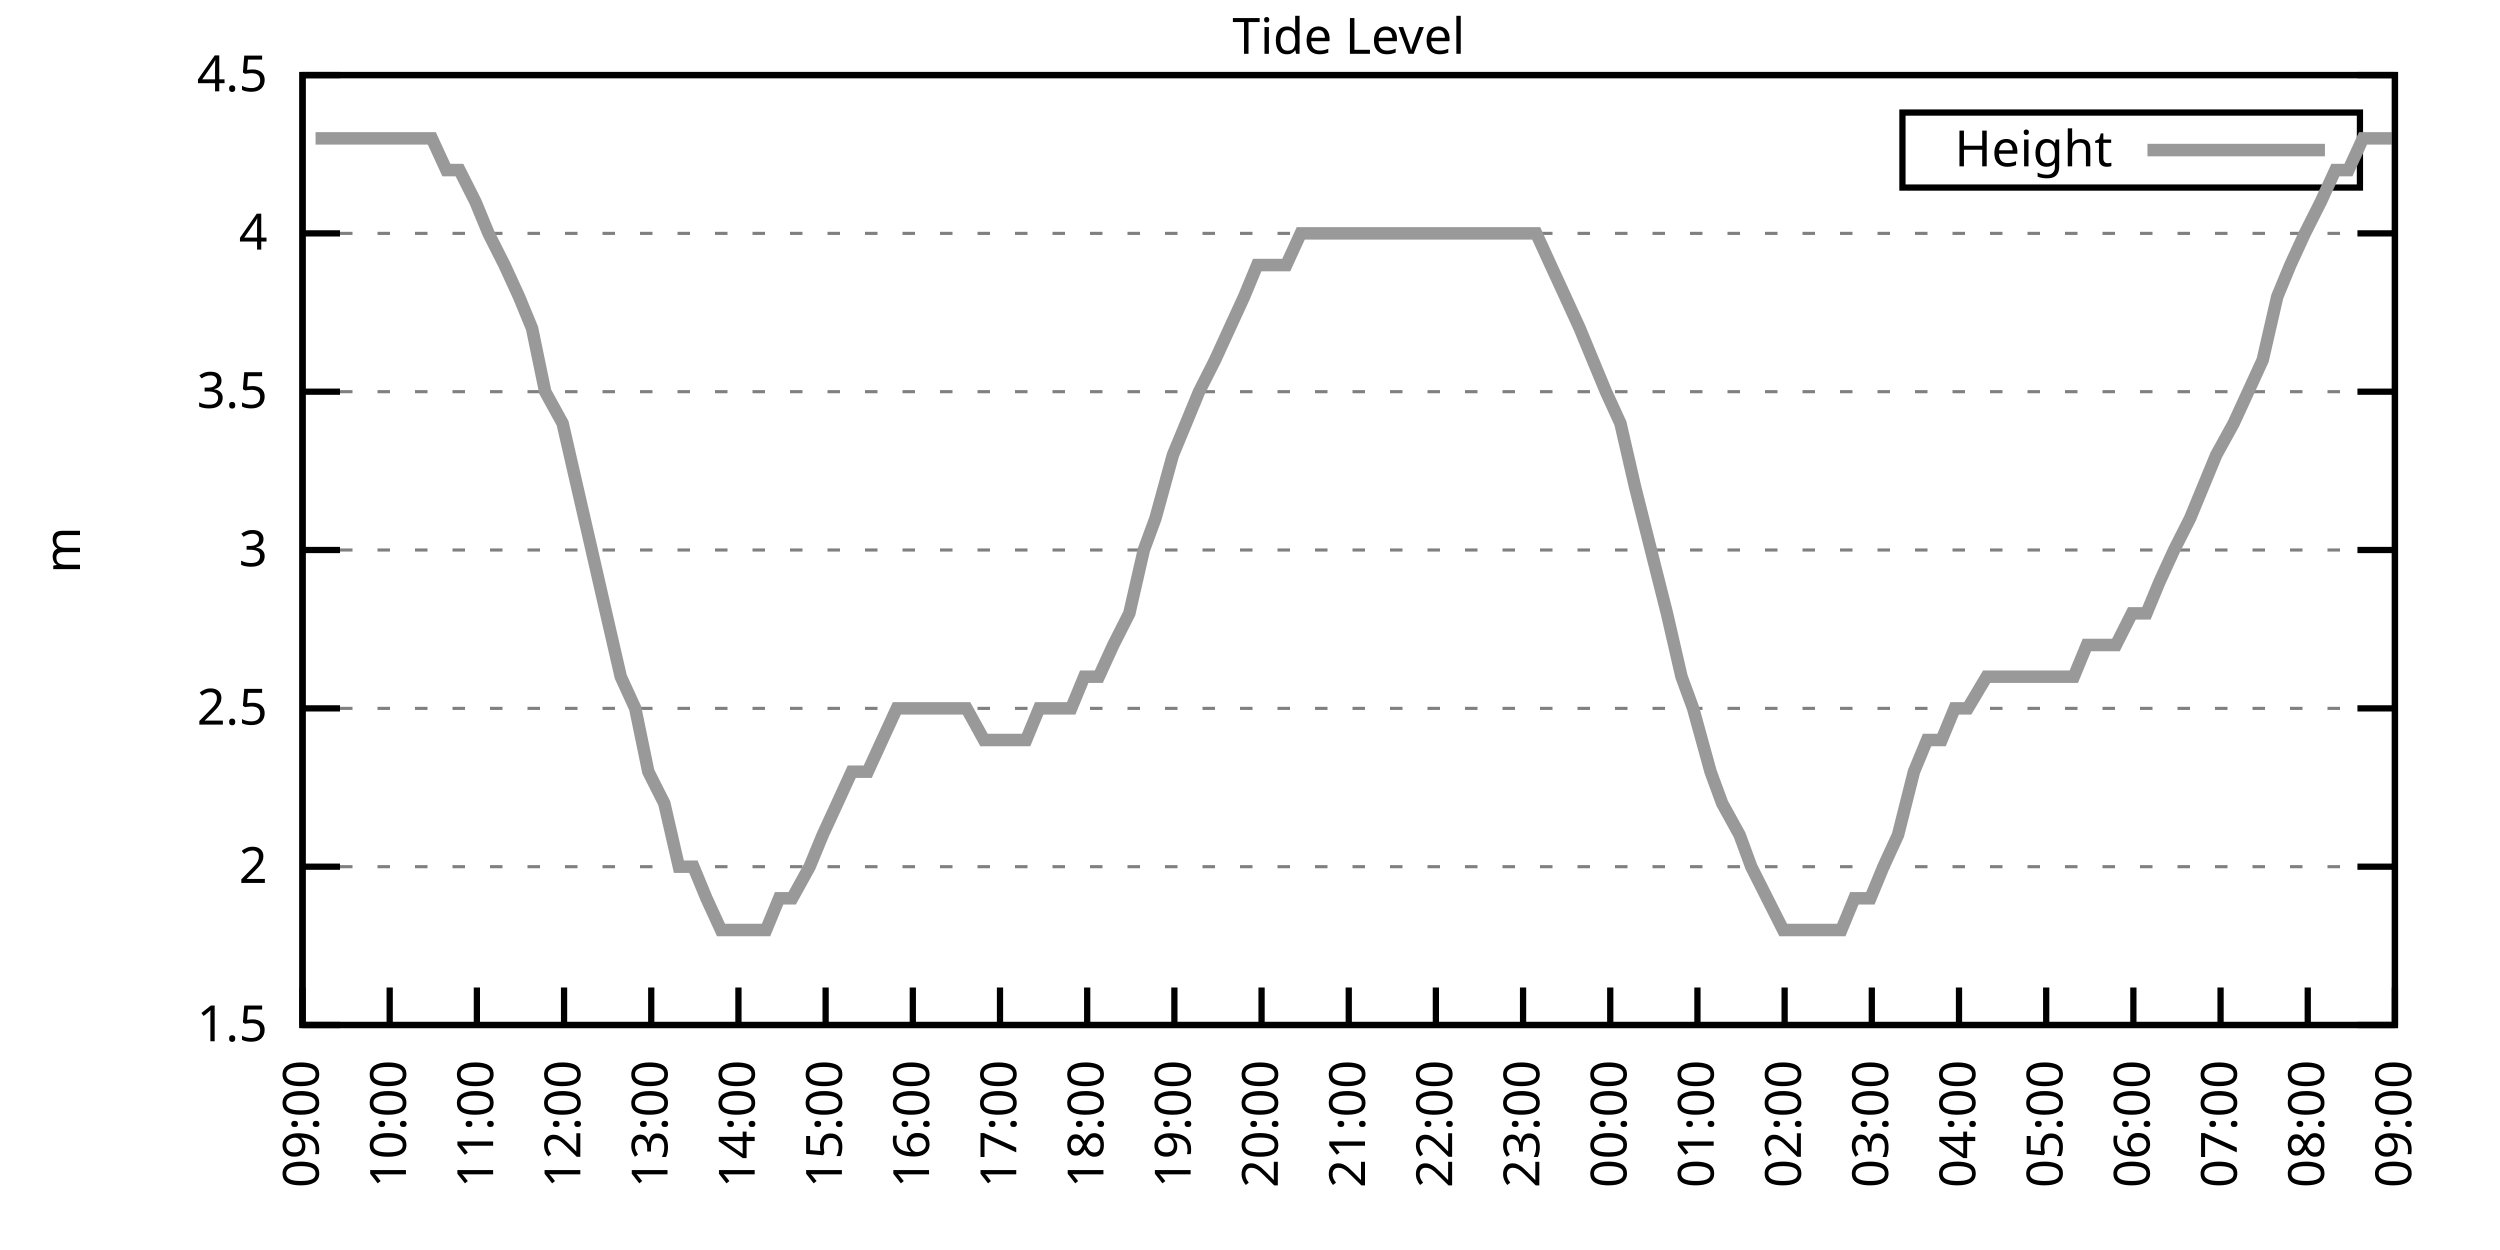
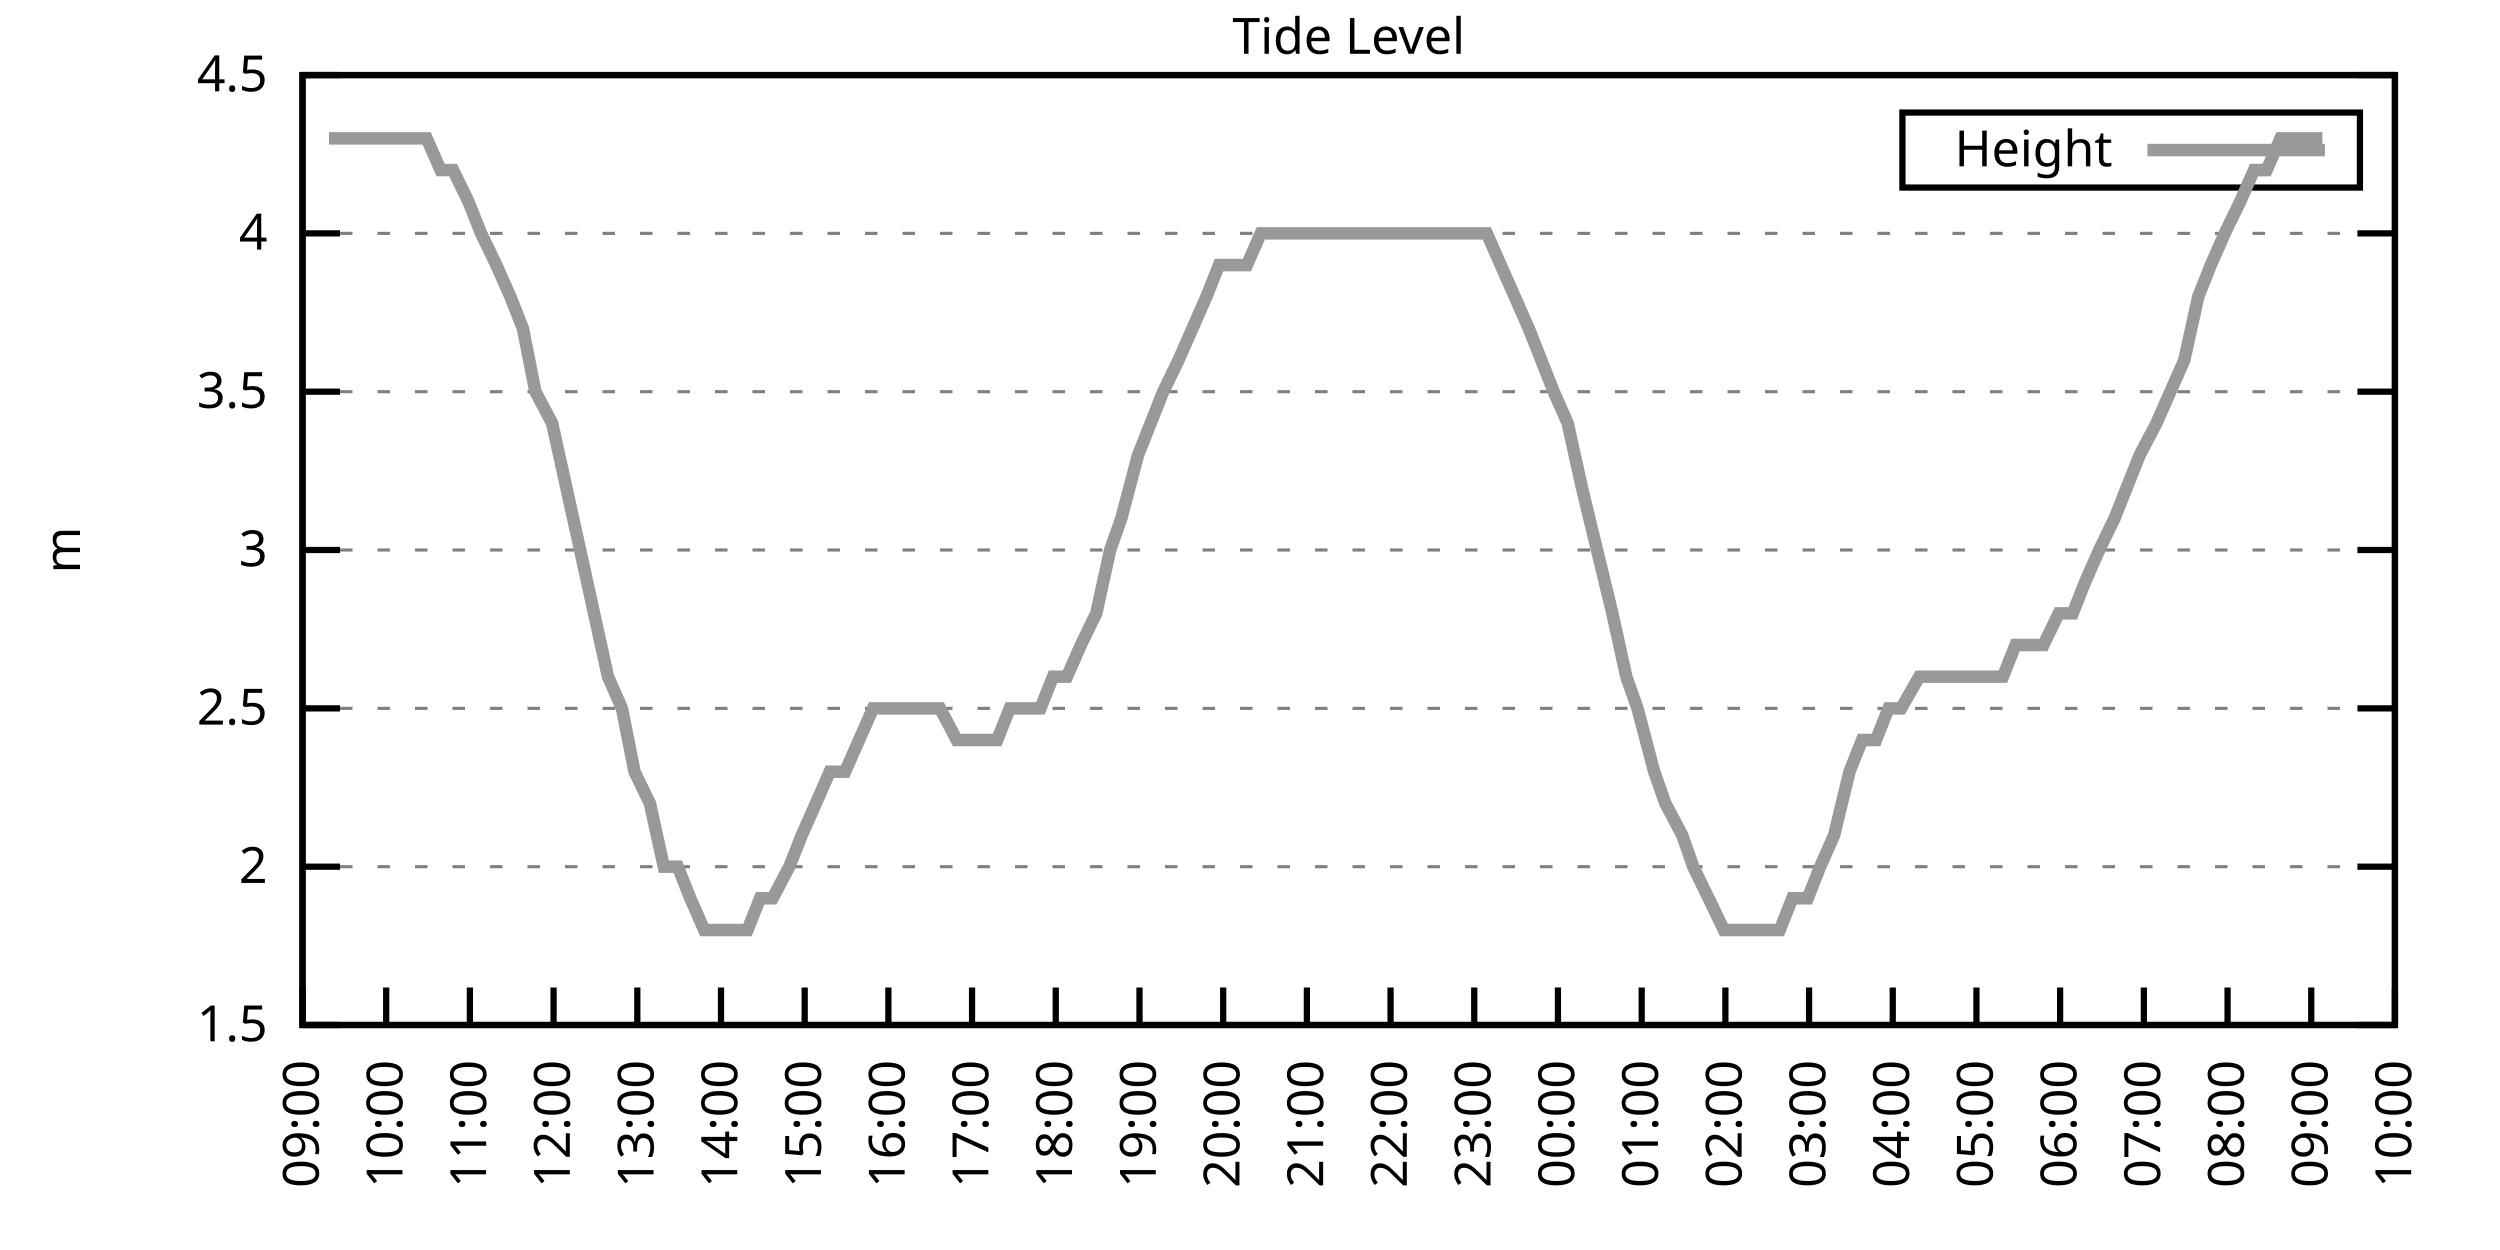
<svg xmlns="http://www.w3.org/2000/svg" xmlns:xlink="http://www.w3.org/1999/xlink" width="400" height="200" viewBox="0 0 400 200">
  <g id="gnuplot_canvas">
    <rect x="0" y="0" width="400" height="200" fill="none" />
    <defs>
      <circle id="gpDot" r="0.5" stroke-width="0.5" stroke="currentColor" />
      <path id="gpPt0" stroke-width="0.333" stroke="currentColor" d="M-1,0 h2 M0,-1 v2" />
      <path id="gpPt1" stroke-width="0.333" stroke="currentColor" d="M-1,-1 L1,1 M1,-1 L-1,1" />
      <path id="gpPt2" stroke-width="0.333" stroke="currentColor" d="M-1,0 L1,0 M0,-1 L0,1 M-1,-1 L1,1 M-1,1 L1,-1" />
      <rect id="gpPt3" stroke-width="0.333" stroke="currentColor" x="-1" y="-1" width="2" height="2" />
      <rect id="gpPt4" stroke-width="0.333" stroke="currentColor" fill="currentColor" x="-1" y="-1" width="2" height="2" />
      <circle id="gpPt5" stroke-width="0.333" stroke="currentColor" cx="0" cy="0" r="1" />
      <use xlink:href="#gpPt5" id="gpPt6" fill="currentColor" stroke="none" />
      <path id="gpPt7" stroke-width="0.333" stroke="currentColor" d="M0,-1.33 L-1.33,0.67 L1.33,0.67 z" />
      <use xlink:href="#gpPt7" id="gpPt8" fill="currentColor" stroke="none" />
      <use xlink:href="#gpPt7" id="gpPt9" stroke="currentColor" transform="rotate(180)" />
      <use xlink:href="#gpPt9" id="gpPt10" fill="currentColor" stroke="none" />
      <use xlink:href="#gpPt3" id="gpPt11" stroke="currentColor" transform="rotate(45)" />
      <use xlink:href="#gpPt11" id="gpPt12" fill="currentColor" stroke="none" />
      <path id="gpPt13" stroke-width="0.333" stroke="currentColor" d="M0,1.330 L1.265,0.411 L0.782,-1.067 L-0.782,-1.076 L-1.265,0.411 z" />
      <use xlink:href="#gpPt13" id="gpPt14" fill="currentColor" stroke="none" />
      <filter id="textbox" filterUnits="objectBoundingBox" x="0" y="0" height="1" width="1">
        <feFlood flood-color="white" flood-opacity="1" result="bgnd" />
        <feComposite in="SourceGraphic" in2="bgnd" operator="atop" />
      </filter>
      <filter id="greybox" filterUnits="objectBoundingBox" x="0" y="0" height="1" width="1">
        <feFlood flood-color="lightgrey" flood-opacity="1" result="grey" />
        <feComposite in="SourceGraphic" in2="grey" operator="atop" />
      </filter>
    </defs>
    <g fill="none" color="white" stroke="currentColor" stroke-width="1.00" stroke-linecap="butt" stroke-linejoin="miter">
</g>
    <g fill="none" color="black" stroke="currentColor" stroke-width="1.00" stroke-linecap="butt" stroke-linejoin="miter">
      <g stroke="none" shape-rendering="crispEdges">
        <polygon fill="rgb(255, 255, 255)" points="48.40,164.00 383.18,164.00 383.18,12.02 48.40,12.02 " />
      </g>
    </g>
    <g fill="none" color="black" stroke="currentColor" stroke-width="1.00" stroke-linecap="butt" stroke-linejoin="miter">
</g>
    <g fill="none" color="black" stroke="black" stroke-width="0.50" stroke-linecap="butt" stroke-linejoin="miter">
</g>
    <g fill="none" color="gray" stroke="currentColor" stroke-width="0.50" stroke-linecap="butt" stroke-linejoin="miter">
      <path stroke="gray" stroke-dasharray="2,4" class="gridline" d="M48.40,164.00 L383.19,164.00  " />
    </g>
    <g fill="none" color="gray" stroke="gray" stroke-width="1.00" stroke-linecap="butt" stroke-linejoin="miter">
</g>
    <g fill="none" color="black" stroke="currentColor" stroke-width="1.00" stroke-linecap="butt" stroke-linejoin="miter">
      <path stroke="black" d="M48.40,164.00 L54.40,164.00 M383.19,164.00 L377.19,164.00  " />
      <g transform="translate(42.80,166.60)" stroke="none" fill="black" font-family="Sans" font-size="8.00" text-anchor="end">
        <text>
          <tspan font-family="Sans"> 1.5</tspan>
        </text>
      </g>
    </g>
    <g fill="none" color="black" stroke="currentColor" stroke-width="1.00" stroke-linecap="butt" stroke-linejoin="miter">
</g>
    <g fill="none" color="black" stroke="black" stroke-width="0.50" stroke-linecap="butt" stroke-linejoin="miter">
</g>
    <g fill="none" color="gray" stroke="currentColor" stroke-width="0.50" stroke-linecap="butt" stroke-linejoin="miter">
      <path stroke="gray" stroke-dasharray="2,4" class="gridline" d="M48.40,138.67 L383.19,138.67  " />
    </g>
    <g fill="none" color="gray" stroke="gray" stroke-width="1.00" stroke-linecap="butt" stroke-linejoin="miter">
</g>
    <g fill="none" color="black" stroke="currentColor" stroke-width="1.00" stroke-linecap="butt" stroke-linejoin="miter">
      <path stroke="black" d="M48.40,138.67 L54.40,138.67 M383.19,138.67 L377.19,138.67  " />
      <g transform="translate(42.80,141.27)" stroke="none" fill="black" font-family="Sans" font-size="8.00" text-anchor="end">
        <text>
          <tspan font-family="Sans"> 2</tspan>
        </text>
      </g>
    </g>
    <g fill="none" color="black" stroke="currentColor" stroke-width="1.00" stroke-linecap="butt" stroke-linejoin="miter">
</g>
    <g fill="none" color="black" stroke="black" stroke-width="0.50" stroke-linecap="butt" stroke-linejoin="miter">
</g>
    <g fill="none" color="gray" stroke="currentColor" stroke-width="0.50" stroke-linecap="butt" stroke-linejoin="miter">
      <path stroke="gray" stroke-dasharray="2,4" class="gridline" d="M48.40,113.34 L383.19,113.34  " />
    </g>
    <g fill="none" color="gray" stroke="gray" stroke-width="1.00" stroke-linecap="butt" stroke-linejoin="miter">
</g>
    <g fill="none" color="black" stroke="currentColor" stroke-width="1.00" stroke-linecap="butt" stroke-linejoin="miter">
      <path stroke="black" d="M48.40,113.34 L54.40,113.34 M383.19,113.34 L377.19,113.34  " />
      <g transform="translate(42.80,115.94)" stroke="none" fill="black" font-family="Sans" font-size="8.00" text-anchor="end">
        <text>
          <tspan font-family="Sans"> 2.5</tspan>
        </text>
      </g>
    </g>
    <g fill="none" color="black" stroke="currentColor" stroke-width="1.00" stroke-linecap="butt" stroke-linejoin="miter">
</g>
    <g fill="none" color="black" stroke="black" stroke-width="0.50" stroke-linecap="butt" stroke-linejoin="miter">
</g>
    <g fill="none" color="gray" stroke="currentColor" stroke-width="0.50" stroke-linecap="butt" stroke-linejoin="miter">
      <path stroke="gray" stroke-dasharray="2,4" class="gridline" d="M48.40,88.00 L383.19,88.00  " />
    </g>
    <g fill="none" color="gray" stroke="gray" stroke-width="1.00" stroke-linecap="butt" stroke-linejoin="miter">
</g>
    <g fill="none" color="black" stroke="currentColor" stroke-width="1.00" stroke-linecap="butt" stroke-linejoin="miter">
      <path stroke="black" d="M48.40,88.00 L54.40,88.00 M383.19,88.00 L377.19,88.00  " />
      <g transform="translate(42.80,90.60)" stroke="none" fill="black" font-family="Sans" font-size="8.00" text-anchor="end">
        <text>
          <tspan font-family="Sans"> 3</tspan>
        </text>
      </g>
    </g>
    <g fill="none" color="black" stroke="currentColor" stroke-width="1.00" stroke-linecap="butt" stroke-linejoin="miter">
</g>
    <g fill="none" color="black" stroke="black" stroke-width="0.50" stroke-linecap="butt" stroke-linejoin="miter">
</g>
    <g fill="none" color="gray" stroke="currentColor" stroke-width="0.50" stroke-linecap="butt" stroke-linejoin="miter">
      <path stroke="gray" stroke-dasharray="2,4" class="gridline" d="M48.40,62.67 L383.19,62.67  " />
    </g>
    <g fill="none" color="gray" stroke="gray" stroke-width="1.00" stroke-linecap="butt" stroke-linejoin="miter">
</g>
    <g fill="none" color="black" stroke="currentColor" stroke-width="1.00" stroke-linecap="butt" stroke-linejoin="miter">
      <path stroke="black" d="M48.40,62.67 L54.40,62.67 M383.19,62.67 L377.19,62.67  " />
      <g transform="translate(42.80,65.27)" stroke="none" fill="black" font-family="Sans" font-size="8.00" text-anchor="end">
        <text>
          <tspan font-family="Sans"> 3.5</tspan>
        </text>
      </g>
    </g>
    <g fill="none" color="black" stroke="currentColor" stroke-width="1.00" stroke-linecap="butt" stroke-linejoin="miter">
</g>
    <g fill="none" color="black" stroke="black" stroke-width="0.50" stroke-linecap="butt" stroke-linejoin="miter">
</g>
    <g fill="none" color="gray" stroke="currentColor" stroke-width="0.50" stroke-linecap="butt" stroke-linejoin="miter">
      <path stroke="gray" stroke-dasharray="2,4" class="gridline" d="M48.40,37.34 L383.19,37.34  " />
    </g>
    <g fill="none" color="gray" stroke="gray" stroke-width="1.00" stroke-linecap="butt" stroke-linejoin="miter">
</g>
    <g fill="none" color="black" stroke="currentColor" stroke-width="1.00" stroke-linecap="butt" stroke-linejoin="miter">
      <path stroke="black" d="M48.40,37.34 L54.40,37.34 M383.19,37.34 L377.19,37.34  " />
      <g transform="translate(42.80,39.94)" stroke="none" fill="black" font-family="Sans" font-size="8.00" text-anchor="end">
        <text>
          <tspan font-family="Sans"> 4</tspan>
        </text>
      </g>
    </g>
    <g fill="none" color="black" stroke="currentColor" stroke-width="1.00" stroke-linecap="butt" stroke-linejoin="miter">
</g>
    <g fill="none" color="black" stroke="black" stroke-width="0.50" stroke-linecap="butt" stroke-linejoin="miter">
</g>
    <g fill="none" color="gray" stroke="currentColor" stroke-width="0.50" stroke-linecap="butt" stroke-linejoin="miter">
      <path stroke="gray" stroke-dasharray="2,4" class="gridline" d="M48.40,12.01 L383.19,12.01  " />
    </g>
    <g fill="none" color="gray" stroke="gray" stroke-width="1.00" stroke-linecap="butt" stroke-linejoin="miter">
</g>
    <g fill="none" color="black" stroke="currentColor" stroke-width="1.00" stroke-linecap="butt" stroke-linejoin="miter">
      <path stroke="black" d="M48.40,12.01 L54.40,12.01 M383.19,12.01 L377.19,12.01  " />
      <g transform="translate(42.80,14.61)" stroke="none" fill="black" font-family="Sans" font-size="8.00" text-anchor="end">
        <text>
          <tspan font-family="Sans"> 4.5</tspan>
        </text>
      </g>
    </g>
    <g fill="none" color="black" stroke="currentColor" stroke-width="1.00" stroke-linecap="butt" stroke-linejoin="miter">
      <path stroke="black" d="M48.40,164.00 L48.40,158.00  " />
      <g transform="translate(51.00,169.60) rotate(270.00)" stroke="none" fill="black" font-family="Sans" font-size="8.00" text-anchor="end">
        <text>
          <tspan font-family="Sans">09:00</tspan>
        </text>
      </g>
    </g>
    <g fill="none" color="black" stroke="currentColor" stroke-width="1.00" stroke-linecap="butt" stroke-linejoin="miter">
-       <path stroke="black" d="M62.35,164.00 L62.35,158.00  " />
-       <g transform="translate(64.95,169.60) rotate(270.00)" stroke="none" fill="black" font-family="Sans" font-size="8.00" text-anchor="end">
+       <path stroke="black" d="M61.79,164.00 L61.79,158.00  " />
+       <g transform="translate(64.39,169.60) rotate(270.00)" stroke="none" fill="black" font-family="Sans" font-size="8.00" text-anchor="end">
        <text>
          <tspan font-family="Sans">10:00</tspan>
        </text>
      </g>
    </g>
    <g fill="none" color="black" stroke="currentColor" stroke-width="1.00" stroke-linecap="butt" stroke-linejoin="miter">
-       <path stroke="black" d="M76.30,164.00 L76.30,158.00  " />
-       <g transform="translate(78.90,169.60) rotate(270.00)" stroke="none" fill="black" font-family="Sans" font-size="8.00" text-anchor="end">
+       <path stroke="black" d="M75.18,164.00 L75.18,158.00  " />
+       <g transform="translate(77.78,169.60) rotate(270.00)" stroke="none" fill="black" font-family="Sans" font-size="8.00" text-anchor="end">
        <text>
          <tspan font-family="Sans">11:00</tspan>
        </text>
      </g>
    </g>
    <g fill="none" color="black" stroke="currentColor" stroke-width="1.00" stroke-linecap="butt" stroke-linejoin="miter">
-       <path stroke="black" d="M90.25,164.00 L90.25,158.00  " />
-       <g transform="translate(92.85,169.60) rotate(270.00)" stroke="none" fill="black" font-family="Sans" font-size="8.00" text-anchor="end">
+       <path stroke="black" d="M88.57,164.00 L88.57,158.00  " />
+       <g transform="translate(91.17,169.60) rotate(270.00)" stroke="none" fill="black" font-family="Sans" font-size="8.00" text-anchor="end">
        <text>
          <tspan font-family="Sans">12:00</tspan>
        </text>
      </g>
    </g>
    <g fill="none" color="black" stroke="currentColor" stroke-width="1.00" stroke-linecap="butt" stroke-linejoin="miter">
-       <path stroke="black" d="M104.20,164.00 L104.20,158.00  " />
-       <g transform="translate(106.80,169.60) rotate(270.00)" stroke="none" fill="black" font-family="Sans" font-size="8.00" text-anchor="end">
+       <path stroke="black" d="M101.97,164.00 L101.97,158.00  " />
+       <g transform="translate(104.57,169.60) rotate(270.00)" stroke="none" fill="black" font-family="Sans" font-size="8.00" text-anchor="end">
        <text>
          <tspan font-family="Sans">13:00</tspan>
        </text>
      </g>
    </g>
    <g fill="none" color="black" stroke="currentColor" stroke-width="1.00" stroke-linecap="butt" stroke-linejoin="miter">
-       <path stroke="black" d="M118.15,164.00 L118.15,158.00  " />
-       <g transform="translate(120.75,169.60) rotate(270.00)" stroke="none" fill="black" font-family="Sans" font-size="8.00" text-anchor="end">
+       <path stroke="black" d="M115.36,164.00 L115.36,158.00  " />
+       <g transform="translate(117.96,169.60) rotate(270.00)" stroke="none" fill="black" font-family="Sans" font-size="8.00" text-anchor="end">
        <text>
          <tspan font-family="Sans">14:00</tspan>
        </text>
      </g>
    </g>
    <g fill="none" color="black" stroke="currentColor" stroke-width="1.00" stroke-linecap="butt" stroke-linejoin="miter">
-       <path stroke="black" d="M132.10,164.00 L132.10,158.00  " />
-       <g transform="translate(134.70,169.60) rotate(270.00)" stroke="none" fill="black" font-family="Sans" font-size="8.00" text-anchor="end">
+       <path stroke="black" d="M128.75,164.00 L128.75,158.00  " />
+       <g transform="translate(131.35,169.60) rotate(270.00)" stroke="none" fill="black" font-family="Sans" font-size="8.00" text-anchor="end">
        <text>
          <tspan font-family="Sans">15:00</tspan>
        </text>
      </g>
    </g>
    <g fill="none" color="black" stroke="currentColor" stroke-width="1.00" stroke-linecap="butt" stroke-linejoin="miter">
-       <path stroke="black" d="M146.05,164.00 L146.05,158.00  " />
-       <g transform="translate(148.65,169.60) rotate(270.00)" stroke="none" fill="black" font-family="Sans" font-size="8.00" text-anchor="end">
+       <path stroke="black" d="M142.14,164.00 L142.14,158.00  " />
+       <g transform="translate(144.74,169.60) rotate(270.00)" stroke="none" fill="black" font-family="Sans" font-size="8.00" text-anchor="end">
        <text>
          <tspan font-family="Sans">16:00</tspan>
        </text>
      </g>
    </g>
    <g fill="none" color="black" stroke="currentColor" stroke-width="1.00" stroke-linecap="butt" stroke-linejoin="miter">
-       <path stroke="black" d="M160.00,164.00 L160.00,158.00  " />
-       <g transform="translate(162.60,169.60) rotate(270.00)" stroke="none" fill="black" font-family="Sans" font-size="8.00" text-anchor="end">
+       <path stroke="black" d="M155.53,164.00 L155.53,158.00  " />
+       <g transform="translate(158.13,169.60) rotate(270.00)" stroke="none" fill="black" font-family="Sans" font-size="8.00" text-anchor="end">
        <text>
          <tspan font-family="Sans">17:00</tspan>
        </text>
      </g>
    </g>
    <g fill="none" color="black" stroke="currentColor" stroke-width="1.00" stroke-linecap="butt" stroke-linejoin="miter">
-       <path stroke="black" d="M173.95,164.00 L173.95,158.00  " />
-       <g transform="translate(176.55,169.60) rotate(270.00)" stroke="none" fill="black" font-family="Sans" font-size="8.00" text-anchor="end">
+       <path stroke="black" d="M168.92,164.00 L168.92,158.00  " />
+       <g transform="translate(171.52,169.60) rotate(270.00)" stroke="none" fill="black" font-family="Sans" font-size="8.00" text-anchor="end">
        <text>
          <tspan font-family="Sans">18:00</tspan>
        </text>
      </g>
    </g>
    <g fill="none" color="black" stroke="currentColor" stroke-width="1.00" stroke-linecap="butt" stroke-linejoin="miter">
-       <path stroke="black" d="M187.90,164.00 L187.90,158.00  " />
-       <g transform="translate(190.50,169.60) rotate(270.00)" stroke="none" fill="black" font-family="Sans" font-size="8.00" text-anchor="end">
+       <path stroke="black" d="M182.32,164.00 L182.32,158.00  " />
+       <g transform="translate(184.92,169.60) rotate(270.00)" stroke="none" fill="black" font-family="Sans" font-size="8.00" text-anchor="end">
        <text>
          <tspan font-family="Sans">19:00</tspan>
        </text>
      </g>
    </g>
    <g fill="none" color="black" stroke="currentColor" stroke-width="1.00" stroke-linecap="butt" stroke-linejoin="miter">
-       <path stroke="black" d="M201.85,164.00 L201.85,158.00  " />
-       <g transform="translate(204.45,169.60) rotate(270.00)" stroke="none" fill="black" font-family="Sans" font-size="8.00" text-anchor="end">
+       <path stroke="black" d="M195.71,164.00 L195.71,158.00  " />
+       <g transform="translate(198.31,169.60) rotate(270.00)" stroke="none" fill="black" font-family="Sans" font-size="8.00" text-anchor="end">
        <text>
          <tspan font-family="Sans">20:00</tspan>
        </text>
      </g>
    </g>
    <g fill="none" color="black" stroke="currentColor" stroke-width="1.00" stroke-linecap="butt" stroke-linejoin="miter">
-       <path stroke="black" d="M215.80,164.00 L215.80,158.00  " />
-       <g transform="translate(218.40,169.60) rotate(270.00)" stroke="none" fill="black" font-family="Sans" font-size="8.00" text-anchor="end">
+       <path stroke="black" d="M209.10,164.00 L209.10,158.00  " />
+       <g transform="translate(211.70,169.60) rotate(270.00)" stroke="none" fill="black" font-family="Sans" font-size="8.00" text-anchor="end">
        <text>
          <tspan font-family="Sans">21:00</tspan>
        </text>
      </g>
    </g>
    <g fill="none" color="black" stroke="currentColor" stroke-width="1.00" stroke-linecap="butt" stroke-linejoin="miter">
-       <path stroke="black" d="M229.74,164.00 L229.74,158.00  " />
-       <g transform="translate(232.34,169.60) rotate(270.00)" stroke="none" fill="black" font-family="Sans" font-size="8.00" text-anchor="end">
+       <path stroke="black" d="M222.49,164.00 L222.49,158.00  " />
+       <g transform="translate(225.09,169.60) rotate(270.00)" stroke="none" fill="black" font-family="Sans" font-size="8.00" text-anchor="end">
        <text>
          <tspan font-family="Sans">22:00</tspan>
        </text>
      </g>
    </g>
    <g fill="none" color="black" stroke="currentColor" stroke-width="1.00" stroke-linecap="butt" stroke-linejoin="miter">
-       <path stroke="black" d="M243.69,164.00 L243.69,158.00  " />
-       <g transform="translate(246.29,169.60) rotate(270.00)" stroke="none" fill="black" font-family="Sans" font-size="8.00" text-anchor="end">
+       <path stroke="black" d="M235.88,164.00 L235.88,158.00  " />
+       <g transform="translate(238.48,169.60) rotate(270.00)" stroke="none" fill="black" font-family="Sans" font-size="8.00" text-anchor="end">
        <text>
          <tspan font-family="Sans">23:00</tspan>
        </text>
      </g>
    </g>
    <g fill="none" color="black" stroke="currentColor" stroke-width="1.00" stroke-linecap="butt" stroke-linejoin="miter">
-       <path stroke="black" d="M257.64,164.00 L257.64,158.00  " />
-       <g transform="translate(260.24,169.60) rotate(270.00)" stroke="none" fill="black" font-family="Sans" font-size="8.00" text-anchor="end">
+       <path stroke="black" d="M249.27,164.00 L249.27,158.00  " />
+       <g transform="translate(251.87,169.60) rotate(270.00)" stroke="none" fill="black" font-family="Sans" font-size="8.00" text-anchor="end">
        <text>
          <tspan font-family="Sans">00:00</tspan>
        </text>
      </g>
    </g>
    <g fill="none" color="black" stroke="currentColor" stroke-width="1.00" stroke-linecap="butt" stroke-linejoin="miter">
-       <path stroke="black" d="M271.59,164.00 L271.59,158.00  " />
-       <g transform="translate(274.19,169.60) rotate(270.00)" stroke="none" fill="black" font-family="Sans" font-size="8.00" text-anchor="end">
+       <path stroke="black" d="M262.67,164.00 L262.67,158.00  " />
+       <g transform="translate(265.27,169.60) rotate(270.00)" stroke="none" fill="black" font-family="Sans" font-size="8.00" text-anchor="end">
        <text>
          <tspan font-family="Sans">01:00</tspan>
        </text>
      </g>
    </g>
    <g fill="none" color="black" stroke="currentColor" stroke-width="1.00" stroke-linecap="butt" stroke-linejoin="miter">
-       <path stroke="black" d="M285.54,164.00 L285.54,158.00  " />
-       <g transform="translate(288.14,169.60) rotate(270.00)" stroke="none" fill="black" font-family="Sans" font-size="8.00" text-anchor="end">
+       <path stroke="black" d="M276.06,164.00 L276.06,158.00  " />
+       <g transform="translate(278.66,169.60) rotate(270.00)" stroke="none" fill="black" font-family="Sans" font-size="8.00" text-anchor="end">
        <text>
          <tspan font-family="Sans">02:00</tspan>
        </text>
      </g>
    </g>
    <g fill="none" color="black" stroke="currentColor" stroke-width="1.00" stroke-linecap="butt" stroke-linejoin="miter">
-       <path stroke="black" d="M299.49,164.00 L299.49,158.00  " />
-       <g transform="translate(302.09,169.60) rotate(270.00)" stroke="none" fill="black" font-family="Sans" font-size="8.00" text-anchor="end">
+       <path stroke="black" d="M289.45,164.00 L289.45,158.00  " />
+       <g transform="translate(292.05,169.60) rotate(270.00)" stroke="none" fill="black" font-family="Sans" font-size="8.00" text-anchor="end">
        <text>
          <tspan font-family="Sans">03:00</tspan>
        </text>
      </g>
    </g>
    <g fill="none" color="black" stroke="currentColor" stroke-width="1.00" stroke-linecap="butt" stroke-linejoin="miter">
-       <path stroke="black" d="M313.44,164.00 L313.44,158.00  " />
-       <g transform="translate(316.04,169.60) rotate(270.00)" stroke="none" fill="black" font-family="Sans" font-size="8.00" text-anchor="end">
+       <path stroke="black" d="M302.84,164.00 L302.84,158.00  " />
+       <g transform="translate(305.44,169.60) rotate(270.00)" stroke="none" fill="black" font-family="Sans" font-size="8.00" text-anchor="end">
        <text>
          <tspan font-family="Sans">04:00</tspan>
        </text>
      </g>
    </g>
    <g fill="none" color="black" stroke="currentColor" stroke-width="1.00" stroke-linecap="butt" stroke-linejoin="miter">
-       <path stroke="black" d="M327.39,164.00 L327.39,158.00  " />
-       <g transform="translate(329.99,169.60) rotate(270.00)" stroke="none" fill="black" font-family="Sans" font-size="8.00" text-anchor="end">
+       <path stroke="black" d="M316.23,164.00 L316.23,158.00  " />
+       <g transform="translate(318.83,169.60) rotate(270.00)" stroke="none" fill="black" font-family="Sans" font-size="8.00" text-anchor="end">
        <text>
          <tspan font-family="Sans">05:00</tspan>
        </text>
      </g>
    </g>
    <g fill="none" color="black" stroke="currentColor" stroke-width="1.00" stroke-linecap="butt" stroke-linejoin="miter">
-       <path stroke="black" d="M341.34,164.00 L341.34,158.00  " />
-       <g transform="translate(343.94,169.60) rotate(270.00)" stroke="none" fill="black" font-family="Sans" font-size="8.00" text-anchor="end">
+       <path stroke="black" d="M329.62,164.00 L329.62,158.00  " />
+       <g transform="translate(332.22,169.60) rotate(270.00)" stroke="none" fill="black" font-family="Sans" font-size="8.00" text-anchor="end">
        <text>
          <tspan font-family="Sans">06:00</tspan>
        </text>
      </g>
    </g>
    <g fill="none" color="black" stroke="currentColor" stroke-width="1.00" stroke-linecap="butt" stroke-linejoin="miter">
-       <path stroke="black" d="M355.29,164.00 L355.29,158.00  " />
-       <g transform="translate(357.89,169.60) rotate(270.00)" stroke="none" fill="black" font-family="Sans" font-size="8.00" text-anchor="end">
+       <path stroke="black" d="M343.02,164.00 L343.02,158.00  " />
+       <g transform="translate(345.62,169.60) rotate(270.00)" stroke="none" fill="black" font-family="Sans" font-size="8.00" text-anchor="end">
        <text>
          <tspan font-family="Sans">07:00</tspan>
        </text>
      </g>
    </g>
    <g fill="none" color="black" stroke="currentColor" stroke-width="1.00" stroke-linecap="butt" stroke-linejoin="miter">
-       <path stroke="black" d="M369.24,164.00 L369.24,158.00  " />
-       <g transform="translate(371.84,169.60) rotate(270.00)" stroke="none" fill="black" font-family="Sans" font-size="8.00" text-anchor="end">
+       <path stroke="black" d="M356.41,164.00 L356.41,158.00  " />
+       <g transform="translate(359.01,169.60) rotate(270.00)" stroke="none" fill="black" font-family="Sans" font-size="8.00" text-anchor="end">
        <text>
          <tspan font-family="Sans">08:00</tspan>
+         </text>
+       </g>
+     </g>
+     <g fill="none" color="black" stroke="currentColor" stroke-width="1.00" stroke-linecap="butt" stroke-linejoin="miter">
+       <path stroke="black" d="M369.80,164.00 L369.80,158.00  " />
+       <g transform="translate(372.40,169.60) rotate(270.00)" stroke="none" fill="black" font-family="Sans" font-size="8.00" text-anchor="end">
+         <text>
+           <tspan font-family="Sans">09:00</tspan>
        </text>
      </g>
    </g>
    <g fill="none" color="black" stroke="currentColor" stroke-width="1.00" stroke-linecap="butt" stroke-linejoin="miter">
      <path stroke="black" d="M383.19,164.00 L383.19,158.00  " />
      <g transform="translate(385.79,169.60) rotate(270.00)" stroke="none" fill="black" font-family="Sans" font-size="8.00" text-anchor="end">
        <text>
-           <tspan font-family="Sans">09:00</tspan>
+           <tspan font-family="Sans">10:00</tspan>
        </text>
      </g>
    </g>
    <g fill="none" color="black" stroke="currentColor" stroke-width="1.00" stroke-linecap="butt" stroke-linejoin="miter">
</g>
    <g fill="none" color="black" stroke="currentColor" stroke-width="1.00" stroke-linecap="butt" stroke-linejoin="miter">
      <path stroke="black" d="M48.40,12.01 L48.40,164.00 L383.19,164.00 L383.19,12.01 L48.40,12.01 Z  " />
    </g>
    <g fill="none" color="black" stroke="currentColor" stroke-width="1.00" stroke-linecap="butt" stroke-linejoin="miter">
</g>
    <g fill="none" color="black" stroke="currentColor" stroke-width="1.00" stroke-linecap="butt" stroke-linejoin="miter">
      <path stroke="black" d="M304.39,30.01 L304.39,18.01 L377.59,18.01 L377.59,30.01 L304.39,30.01 Z  " />
    </g>
    <g id="Tide_level_plot_1">
      <g fill="none" color="white" stroke="black" stroke-width="2.00" stroke-linecap="butt" stroke-linejoin="miter">
</g>
      <g fill="none" color="black" stroke="currentColor" stroke-width="2.00" stroke-linecap="butt" stroke-linejoin="miter">
        <g transform="translate(337.99,26.61)" stroke="none" fill="black" font-family="Sans" font-size="8.00" text-anchor="end">
          <text>
            <tspan font-family="Sans">Height</tspan>
          </text>
        </g>
      </g>
      <g fill="none" color="black" stroke="currentColor" stroke-width="2.00" stroke-linecap="butt" stroke-linejoin="miter">
-         <path stroke="rgb(153, 153, 153)" d="M343.59,24.01 L371.99,24.01 M50.49,22.14 L52.82,22.14 L54.91,22.14 L57.47,22.14 L59.79,22.14 L62.12,22.14   L64.21,22.14 L66.30,22.14 L69.09,22.14 L71.42,27.21 L73.51,27.21 L76.07,32.28 L78.16,37.34 L80.72,42.41   L83.04,47.47 L85.13,52.54 L87.23,62.67 L90.02,67.74 L92.34,77.87 L94.67,88.00 L96.99,98.14 L99.32,108.27   L101.64,113.34 L103.73,123.47 L106.29,128.54 L108.62,138.67 L110.94,138.67 L113.03,143.73 L115.36,148.80 L117.92,148.80   L120.01,148.80 L122.57,148.80 L124.66,143.73 L126.75,143.73 L129.54,138.67 L131.63,133.60 L133.96,128.54 L136.28,123.47   L138.84,123.47 L141.16,118.40 L143.49,113.34 L145.58,113.34 L148.14,113.34 L150.23,113.34 L152.56,113.34 L154.65,113.34   L157.44,118.40 L159.53,118.40 L161.86,118.40 L164.18,118.40 L166.27,113.34 L169.06,113.34 L171.39,113.34 L173.48,108.27   L175.81,108.27 L178.13,103.20 L180.69,98.14 L183.01,88.00 L184.87,82.94 L187.66,72.81 L189.76,67.74 L191.85,62.67   L194.41,57.61 L196.73,52.54 L199.06,47.47 L201.15,42.41 L203.71,42.41 L205.80,42.41 L208.12,37.34 L210.45,37.34   L213.24,37.34 L215.33,37.34 L217.65,37.34 L219.98,37.34 L222.07,37.34 L224.86,37.34 L226.95,37.34 L229.28,37.34   L231.60,37.34 L234.16,37.34 L236.49,37.34 L238.81,37.34 L240.90,37.34 L243.46,37.34 L245.79,37.34 L248.11,42.41   L250.44,47.47 L252.76,52.54 L254.85,57.61 L256.95,62.67 L259.27,67.74 L261.60,77.87 L264.15,88.00 L266.71,98.14   L269.04,108.27 L270.90,113.34 L273.69,123.47 L275.55,128.54 L278.34,133.60 L280.20,138.67 L282.75,143.73 L285.31,148.80   L287.64,148.80 L289.50,148.80 L292.29,148.80 L294.61,148.80 L296.70,143.73 L299.26,143.73 L301.35,138.67 L303.68,133.60   L306.23,123.47 L308.33,118.40 L310.65,118.40 L312.74,113.34 L314.84,113.34 L317.86,108.27 L319.95,108.27 L322.51,108.27   L324.60,108.27 L326.93,108.27 L329.25,108.27 L331.81,108.27 L333.90,103.20 L336.46,103.20 L338.55,103.20 L341.11,98.14   L343.43,98.14 L345.53,93.07 L347.85,88.00 L350.41,82.94 L352.50,77.87 L354.59,72.81 L357.38,67.74 L359.71,62.67   L362.03,57.61 L364.36,47.47 L366.45,42.41 L368.78,37.34 L371.33,32.28 L373.66,27.21 L375.75,27.21 L378.08,22.14   L380.40,22.14 L382.96,22.14  " />
+         <path stroke="rgb(153, 153, 153)" d="M343.59,24.01 L371.99,24.01 M52.64,22.14 L54.65,22.14 L57.10,22.14 L59.34,22.14 L61.57,22.14 L63.58,22.14   L65.59,22.14 L68.26,22.14 L70.50,27.21 L72.50,27.21 L74.96,32.28 L76.97,37.34 L79.42,42.41 L81.66,47.47   L83.66,52.54 L85.67,62.67 L88.35,67.74 L90.58,77.87 L92.82,88.00 L95.05,98.14 L97.28,108.27 L99.51,113.34   L101.52,123.47 L103.98,128.54 L106.21,138.67 L108.44,138.67 L110.45,143.73 L112.68,148.80 L115.13,148.80 L117.14,148.80   L119.60,148.80 L121.61,143.73 L123.62,143.73 L126.29,138.67 L128.30,133.60 L130.54,128.54 L132.77,123.47 L135.22,123.47   L137.45,118.40 L139.69,113.34 L141.69,113.34 L144.15,113.34 L146.16,113.34 L148.39,113.34 L150.40,113.34 L153.08,118.40   L155.09,118.40 L157.32,118.40 L159.55,118.40 L161.56,113.34 L164.24,113.34 L166.47,113.34 L168.48,108.27 L170.71,108.27   L172.94,103.20 L175.40,98.14 L177.63,88.00 L179.41,82.94 L182.09,72.81 L184.10,67.74 L186.11,62.67 L188.57,57.61   L190.80,52.54 L193.03,47.47 L195.04,42.41 L197.49,42.41 L199.50,42.41 L201.73,37.34 L203.97,37.34 L206.64,37.34   L208.65,37.34 L210.88,37.34 L213.12,37.34 L215.13,37.34 L217.80,37.34 L219.81,37.34 L222.04,37.34 L224.28,37.34   L226.73,37.34 L228.96,37.34 L231.20,37.34 L233.20,37.34 L235.66,37.34 L237.89,37.34 L240.12,42.41 L242.36,47.47   L244.59,52.54 L246.60,57.61 L248.60,62.67 L250.84,67.74 L253.07,77.87 L255.52,88.00 L257.98,98.14 L260.21,108.27   L262.00,113.34 L264.67,123.47 L266.46,128.54 L269.14,133.60 L270.92,138.67 L273.38,143.73 L275.83,148.80 L278.07,148.80   L279.85,148.80 L282.53,148.80 L284.76,148.80 L286.77,143.73 L289.23,143.73 L291.23,138.67 L293.47,133.60 L295.92,123.47   L297.93,118.40 L300.16,118.40 L302.17,113.34 L304.18,113.34 L307.08,108.27 L309.09,108.27 L311.54,108.27 L313.55,108.27   L315.79,108.27 L318.02,108.27 L320.47,108.27 L322.48,103.20 L324.94,103.20 L326.95,103.20 L329.40,98.14 L331.63,98.14   L333.64,93.07 L335.87,88.00 L338.33,82.94 L340.34,77.87 L342.35,72.81 L345.02,67.74 L347.26,62.67 L349.49,57.61   L351.72,47.47 L353.73,42.41 L355.96,37.34 L358.42,32.28 L360.65,27.21 L362.66,27.21 L364.89,22.14 L367.12,22.14   L369.58,22.14 L371.58,22.14  " />
      </g>
    </g>
    <g fill="none" color="black" stroke="currentColor" stroke-width="2.00" stroke-linecap="butt" stroke-linejoin="miter">
</g>
    <g fill="none" color="black" stroke="black" stroke-width="1.00" stroke-linecap="butt" stroke-linejoin="miter">
</g>
    <g fill="none" color="black" stroke="currentColor" stroke-width="1.00" stroke-linecap="butt" stroke-linejoin="miter">
      <path stroke="black" d="M48.40,12.01 L48.40,164.00 L383.19,164.00 L383.19,12.01 L48.40,12.01 Z  " />
      <g transform="translate(12.80,88.01) rotate(270.00)" stroke="none" fill="black" font-family="Sans" font-size="8.00" text-anchor="middle">
        <text>
          <tspan font-family="Sans">m</tspan>
        </text>
      </g>
    </g>
    <g fill="none" color="black" stroke="currentColor" stroke-width="1.00" stroke-linecap="butt" stroke-linejoin="miter">
</g>
    <g fill="none" color="black" stroke="currentColor" stroke-width="1.00" stroke-linecap="butt" stroke-linejoin="miter">
      <g transform="translate(215.79,8.61)" stroke="none" fill="black" font-family="Sans" font-size="8.00" text-anchor="middle">
        <text>
          <tspan font-family="Sans">Tide Level</tspan>
        </text>
      </g>
    </g>
    <g fill="none" color="black" stroke="currentColor" stroke-width="1.00" stroke-linecap="butt" stroke-linejoin="miter">
</g>
  </g>
</svg>
